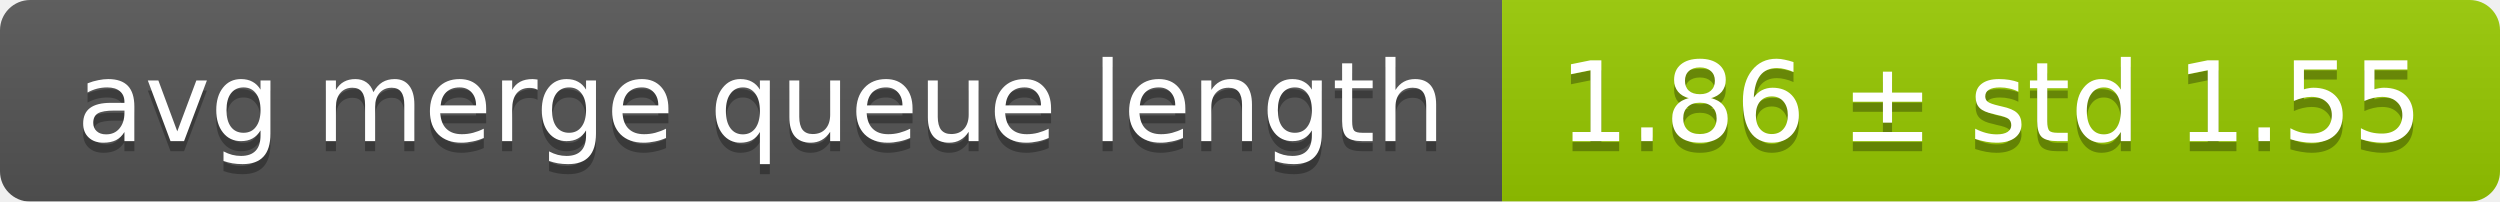
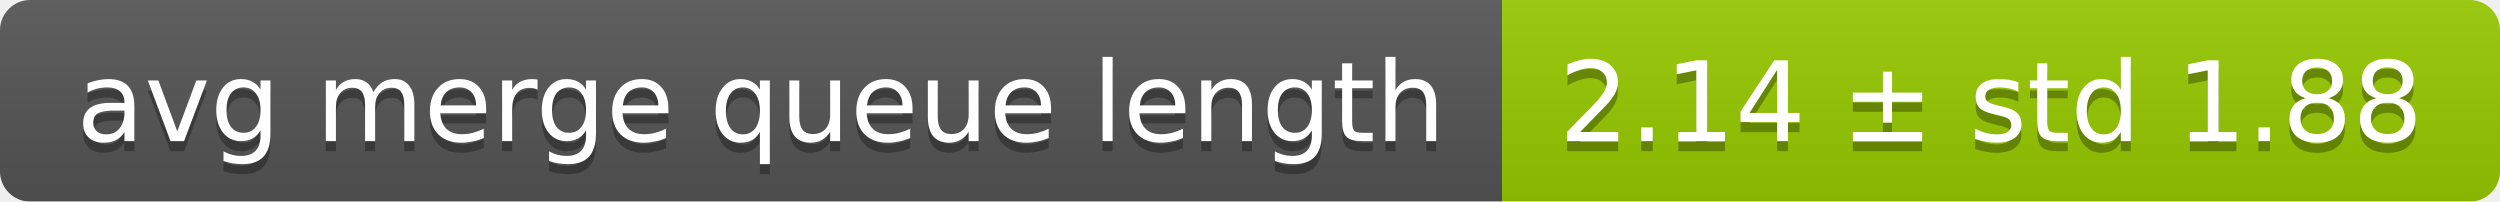
<svg xmlns="http://www.w3.org/2000/svg" width="248" height="20">
  <linearGradient id="smooth" x2="0" y2="100%">
    <stop offset="0" stop-color="#bbb" stop-opacity=".1" />
    <stop offset="1" stop-opacity=".1" />
  </linearGradient>
  <mask id="round">
    <rect width="248" height="20" rx="3" fill="#fff" />
  </mask>
  <g mask="url(#round)">
    <rect width="149" height="20" fill="#555" />
    <rect x="149" width="99" height="20" fill="#97ca00" />
    <rect width="248" height="20" fill="url(#smooth)" />
  </g>
  <g fill="#fff" text-anchor="middle" font-family="DejaVu Sans,Verdana,Geneva,sans-serif" font-size="11">
    <text x="75.5" y="15" fill="#010101" fill-opacity=".3">avg merge queue length</text>
    <text x="75.5" y="14">avg merge queue length</text>
-     <text x="197.5" y="15" fill="#010101" fill-opacity=".3">1.86 ± std 1.55</text>
-     <text x="197.5" y="14">1.86 ± std 1.55</text>
+     <text x="197.5" y="15" fill="#010101" fill-opacity=".3">2.14 ± std 1.88</text>
+     <text x="197.5" y="14">2.14 ± std 1.88</text>
  </g>
</svg>
